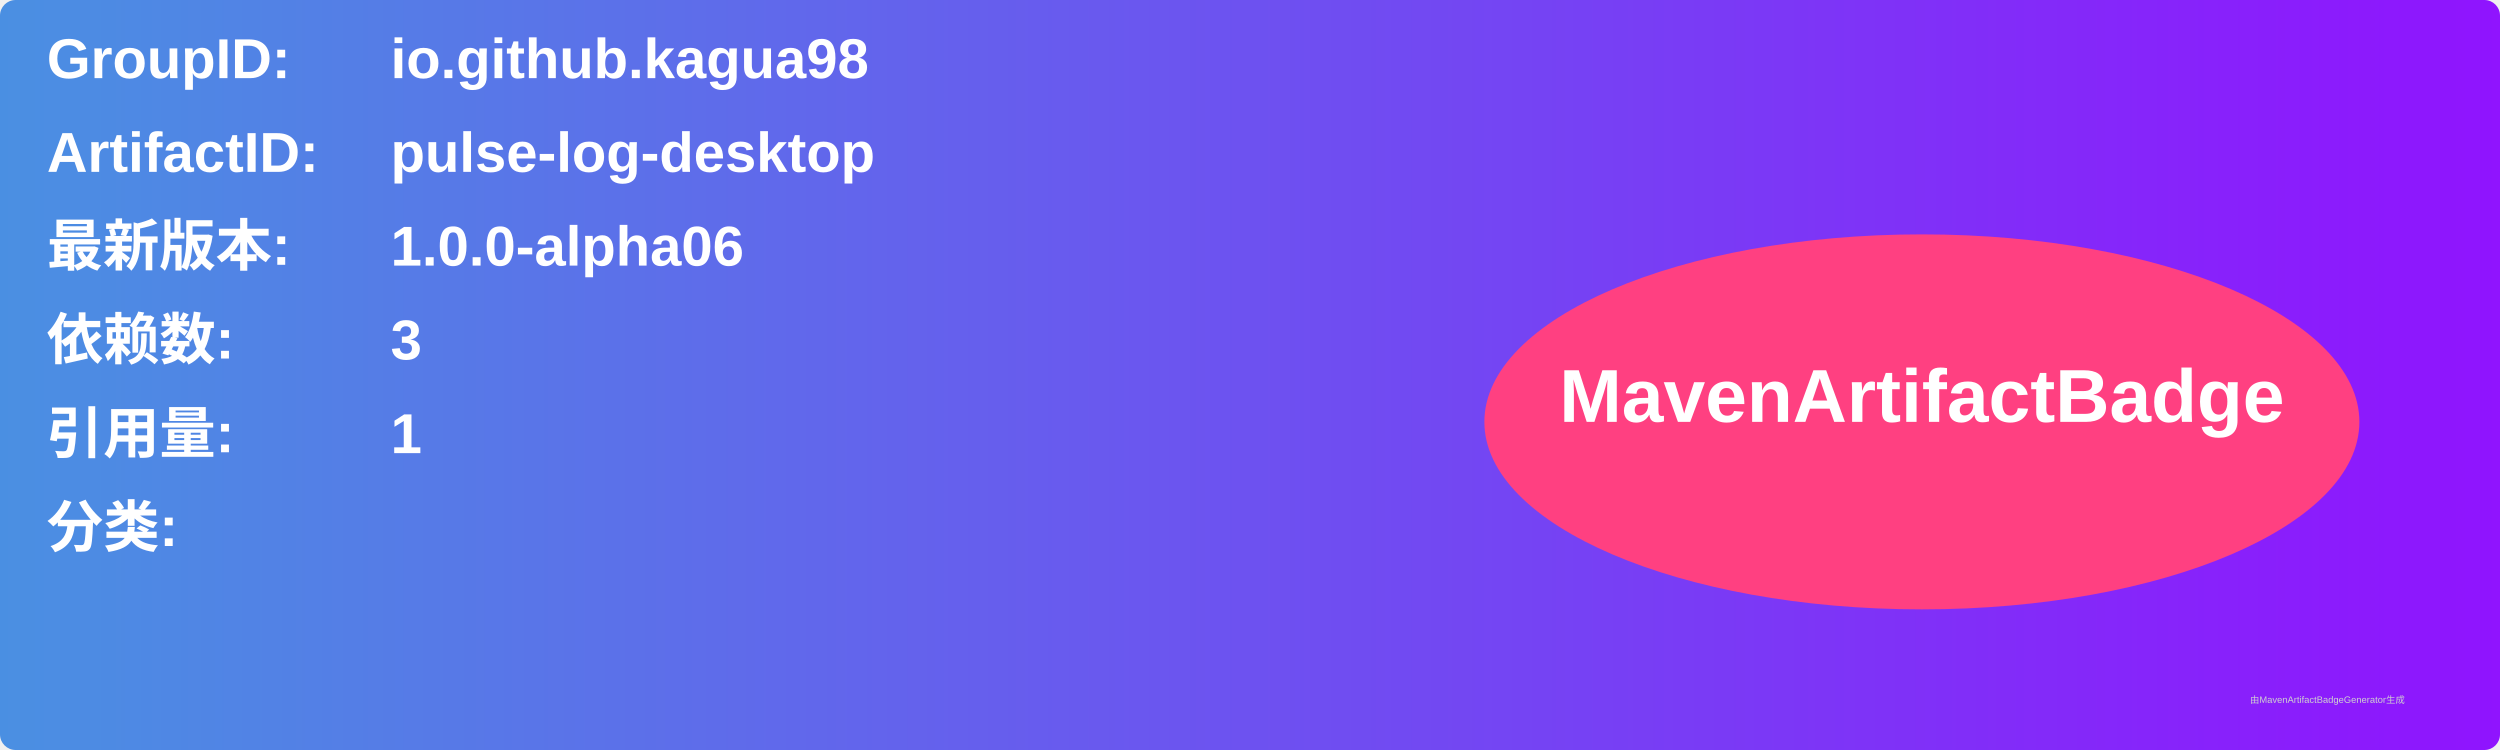
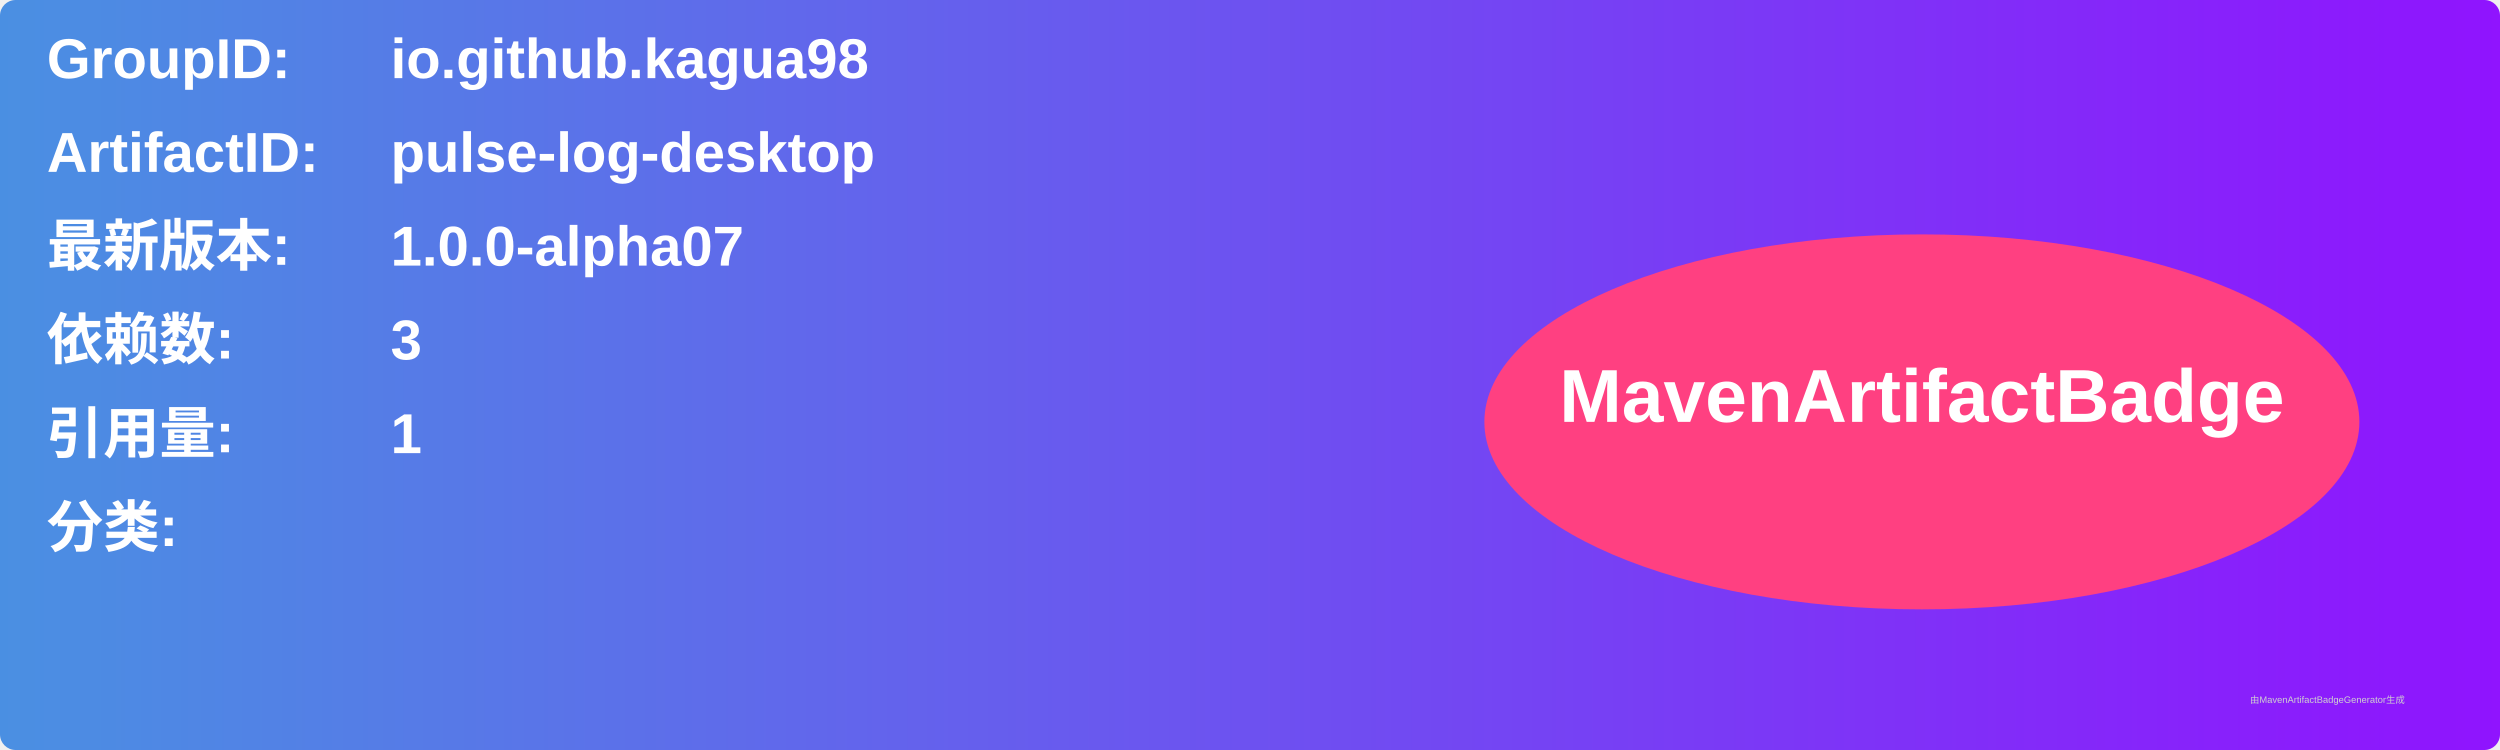
<svg xmlns="http://www.w3.org/2000/svg" width="800" height="240" viewBox="0 0 800 240">
  <linearGradient id="grad" x1="0%" y1="0%" x2="100%" y2="0%">
    <stop offset="0%" stop-color="#4a90e2" />
    <stop offset="100%" stop-color="#9013fe" />
  </linearGradient>
  <rect width="100%" height="100%" rx="5" ry="5" fill="url(#grad)" />
  <g transform="translate(15, 15)">
    <text x="0" y="10" font-family="Arial" font-size="18" fill="white" font-weight="bold" width="260">GroupID:</text>
    <text x="110" y="10" font-family="Arial" font-size="18" fill="white" font-weight="bold" width="460">io.github.kagua98</text>
    <text x="0" y="40" font-family="Arial" font-size="18" fill="white" font-weight="bold" width="260">ArtifactID:</text>
    <text x="110" y="40" font-family="Arial" font-size="18" fill="white" font-weight="bold" width="460">pulse-log-desktop</text>
    <text x="0" y="70" font-family="Arial" font-size="18" fill="white" font-weight="bold">最新版本:</text>
    <text x="110" y="70" font-family="Arial" font-size="18" fill="white" font-weight="bold">
-       <tspan font-weight="bold">1.0.0-alpha06</tspan>
+       <tspan font-weight="bold">1.0.0-alpha07</tspan>
    </text>
    <text x="0" y="100" font-family="Arial" font-size="18" fill="white" font-weight="bold">依赖数: </text>
    <text x="110" y="100" font-family="Arial" font-size="18" fill="white">
      <tspan font-weight="bold">3</tspan>
    </text>
    <text x="0" y="130" font-family="Arial" font-size="18" fill="white" font-weight="bold">引用量: </text>
    <text x="110" y="130" font-family="Arial" font-size="18" fill="white">
      <tspan font-weight="bold">1</tspan>
    </text>
    <text x="0" y="160" font-family="Arial" font-size="18" fill="white" font-weight="bold">分类:</text>
    <text x="10" y="190" font-family="Arial" font-size="10" fill="white">
      <tspan font-weight="bold" />
    </text>
    <ellipse cx="600" cy="120" rx="140" ry="60" fill="#ff4081" />
    <text x="600" y="120" text-anchor="middle" font-family="Arial" font-size="24" fill="white" font-weight="bold">MavenArtifactBadge</text>
  </g>
  <text x="720" y="225" font-family="Arial" font-size="3" fill="#d0d0d0">由MavenArtifactBadgeGenerator生成</text>
</svg>
